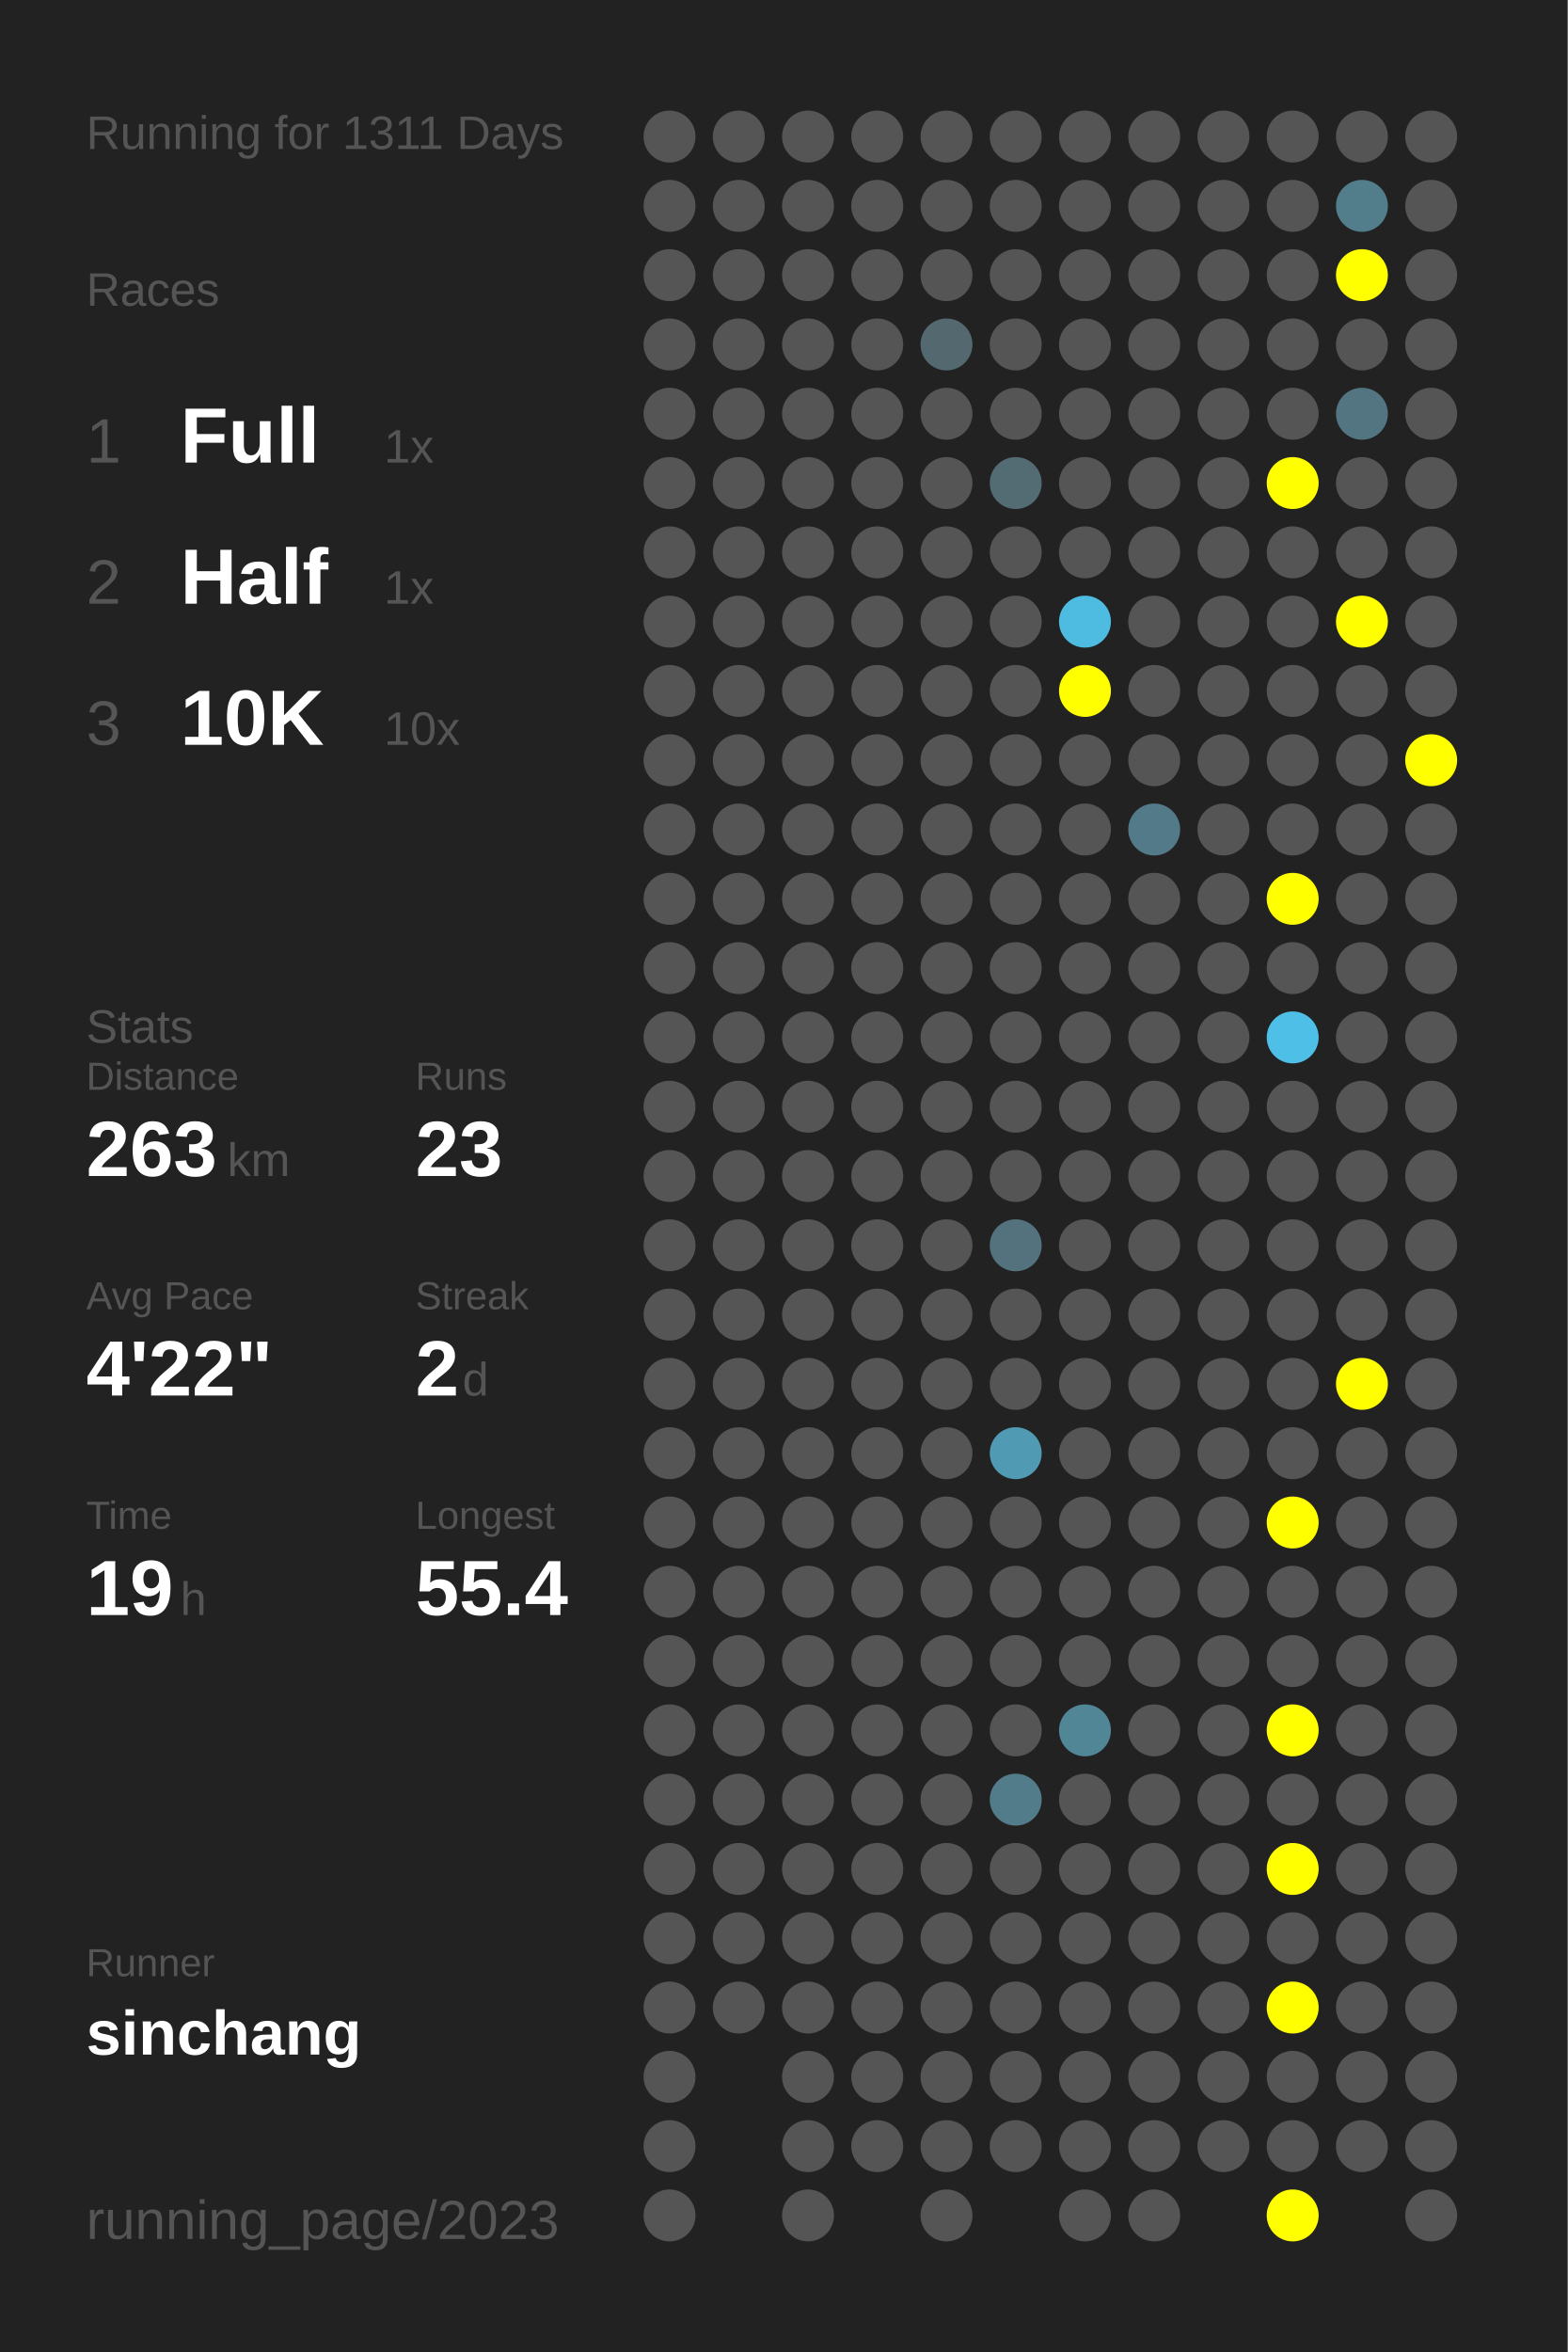
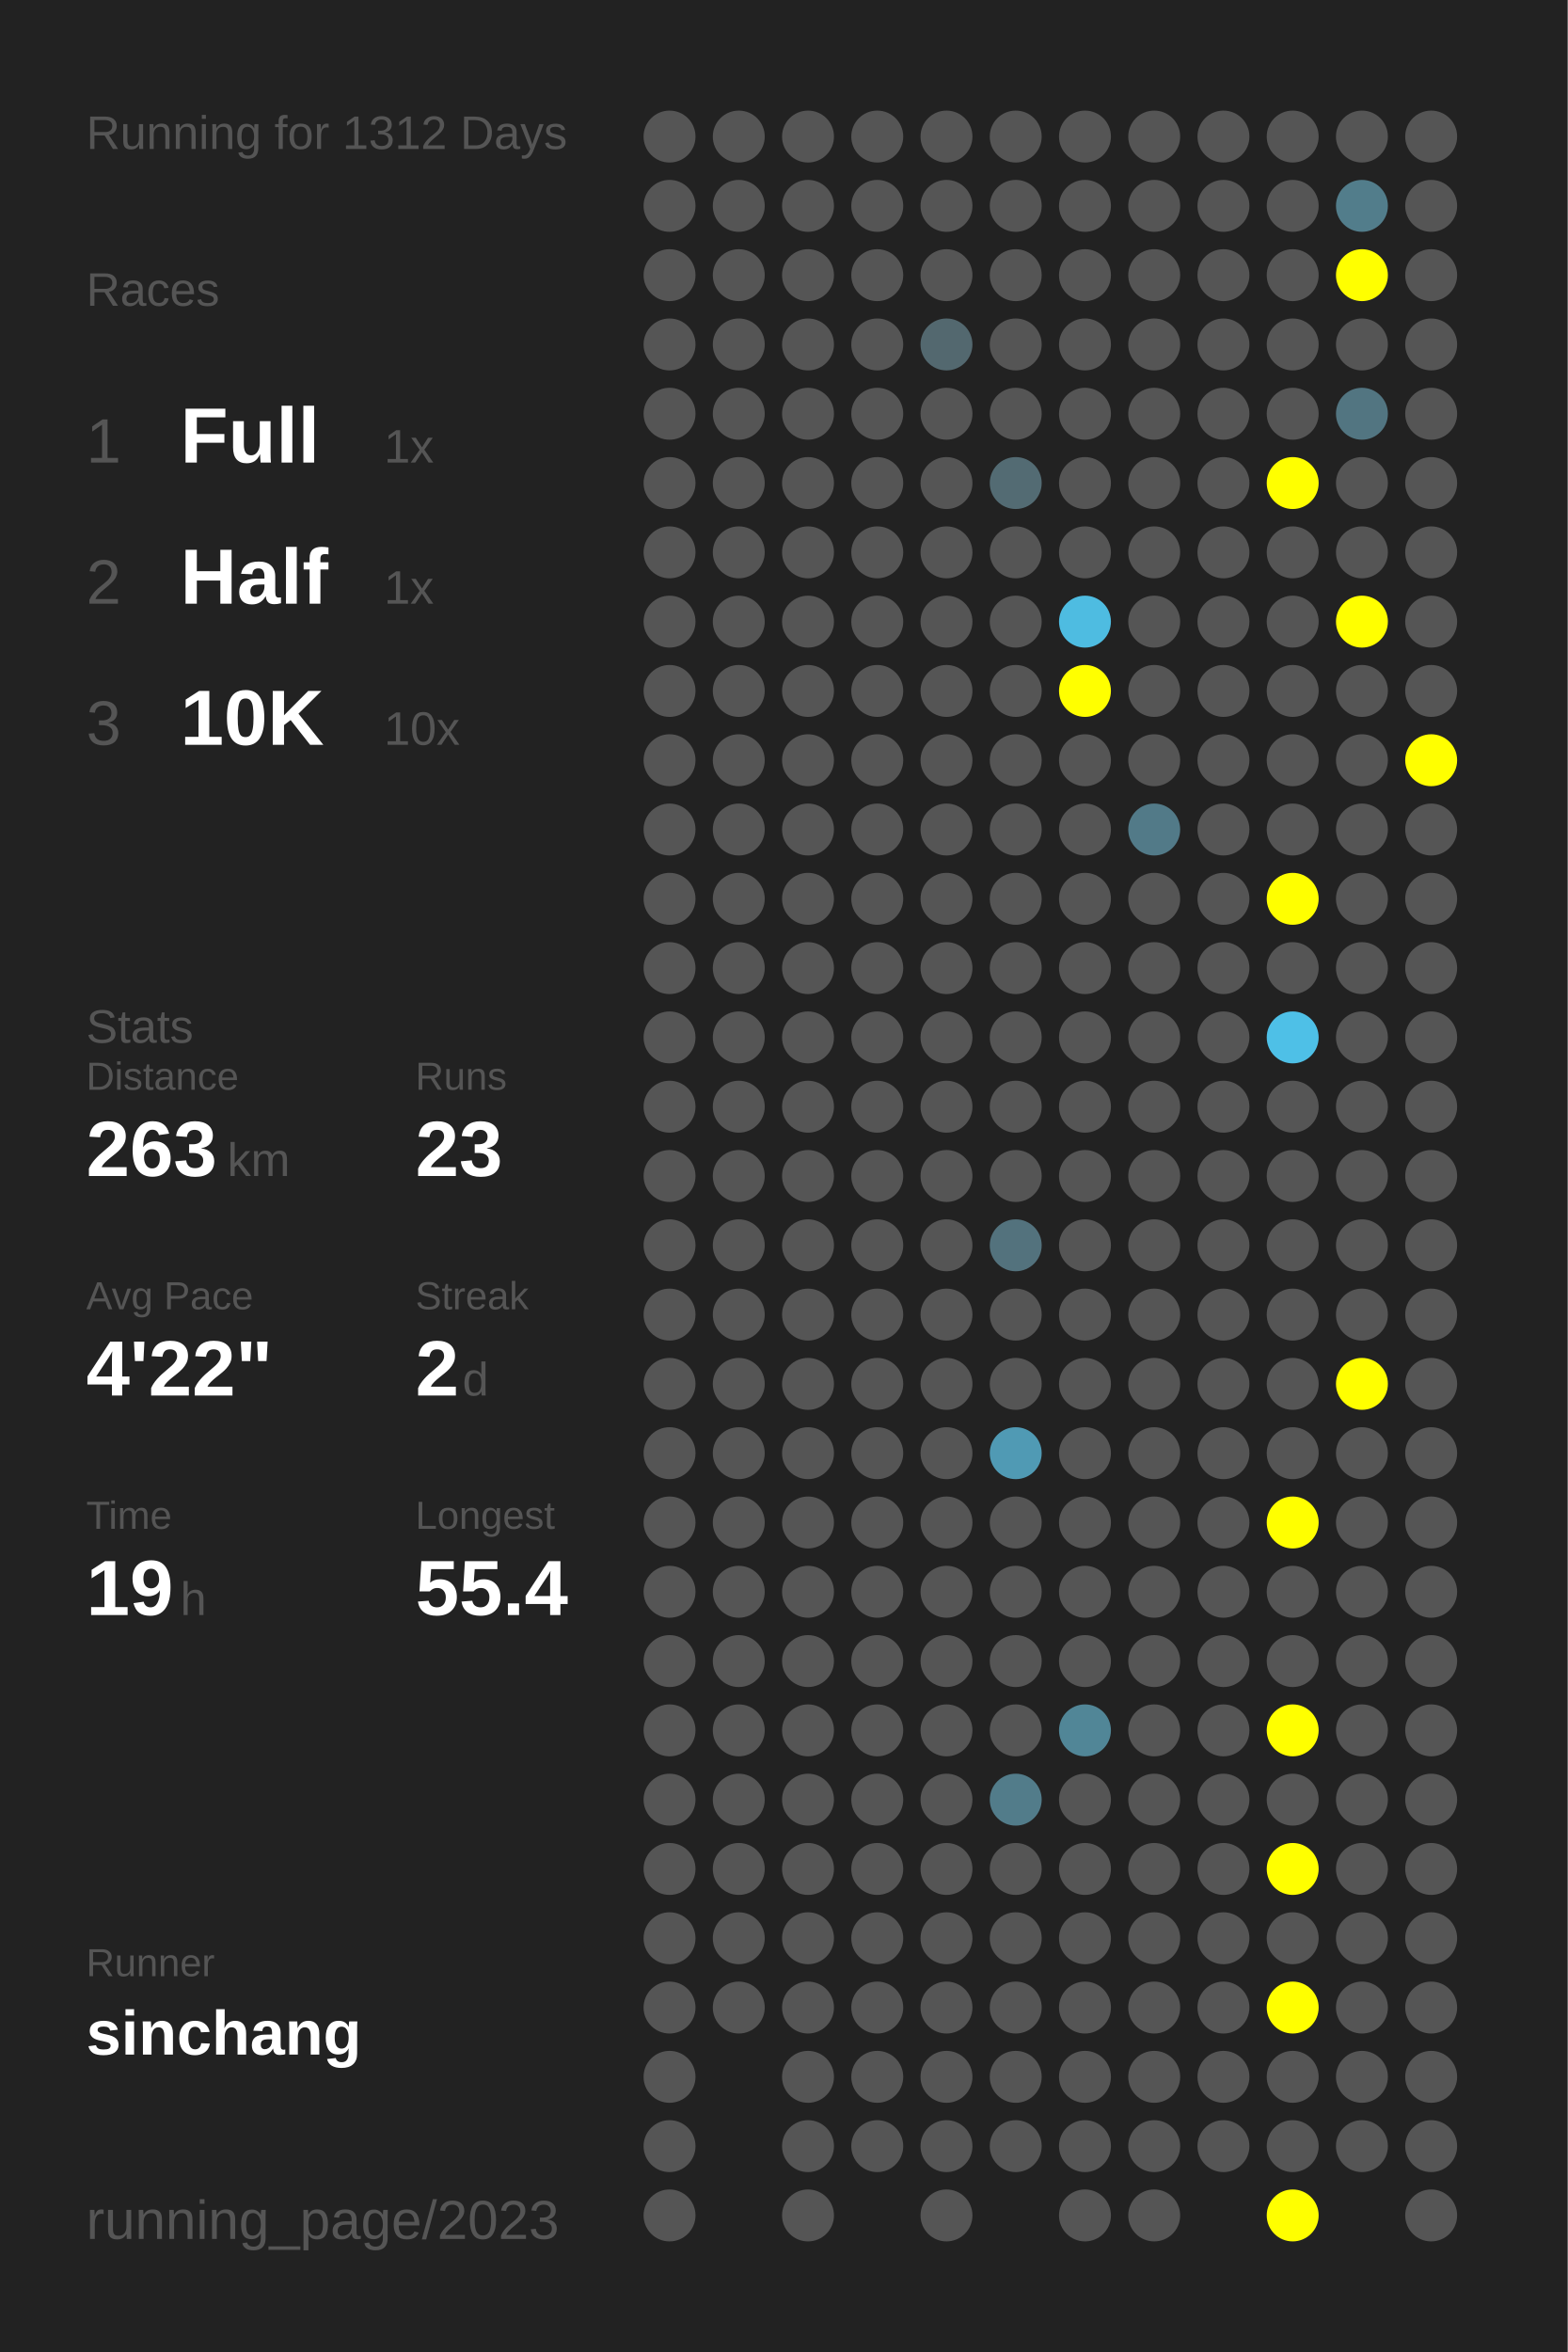
<svg xmlns="http://www.w3.org/2000/svg" baseProfile="full" height="300mm" version="1.1" viewBox="0,0,200,300" width="200mm">
  <defs />
  <rect fill="#222222" height="300" width="200" x="0" y="0" />
-   <text fill="#555555" style="font-size:6px; font-family:Arial;" x="11" y="19">Running for 1311 Days</text>
+   <text fill="#555555" style="font-size:6px; font-family:Arial;" x="11" y="19">Running for 1312 Days</text>
  <text fill="#555555" style="font-size:6px; font-family:Arial;" x="11" y="39">Races</text>
  <text fill="#555555" style="font-size:8px; font-family:Arial;" x="11" y="59">1</text>
  <text fill="#FFFFFF" style="font-size:10px; font-family:Arial; font-weight:bold;" x="23" y="59">Full</text>
  <text fill="#555555" style="font-size:6px; font-family:Arial;" x="49" y="59">1x</text>
  <text fill="#555555" style="font-size:8px; font-family:Arial;" x="11" y="77">2</text>
  <text fill="#FFFFFF" style="font-size:10px; font-family:Arial; font-weight:bold;" x="23" y="77">Half</text>
  <text fill="#555555" style="font-size:6px; font-family:Arial;" x="49" y="77">1x</text>
  <text fill="#555555" style="font-size:8px; font-family:Arial;" x="11" y="95">3</text>
  <text fill="#FFFFFF" style="font-size:10px; font-family:Arial; font-weight:bold;" x="23" y="95">10K</text>
  <text fill="#555555" style="font-size:6px; font-family:Arial;" x="49" y="95">10x</text>
  <text fill="#555555" style="font-size:6px; font-family:Arial;" x="11" y="133">Stats</text>
  <text fill="#555555" style="font-size:5px; font-family:Arial;" x="11" y="139">Distance</text>
  <text fill="#FFFFFF" style="font-size:10px; font-family:Arial; font-weight:bold;" x="11" y="150">263</text>
  <text fill="#555555" style="font-size:6px; font-family:Arial;" x="29" y="150">km</text>
  <text fill="#555555" style="font-size:5px; font-family:Arial;" x="53" y="139">Runs</text>
  <text fill="#FFFFFF" style="font-size:10px; font-family:Arial; font-weight:bold;" x="53" y="150">23</text>
  <text fill="#555555" style="font-size:5px; font-family:Arial;" x="11" y="167">Avg Pace</text>
  <text fill="#FFFFFF" style="font-size:10px; font-family:Arial; font-weight:bold;" x="11" y="178">4'22"</text>
  <text fill="#555555" style="font-size:5px; font-family:Arial;" x="53" y="167">Streak</text>
  <text fill="#FFFFFF" style="font-size:10px; font-family:Arial; font-weight:bold;" x="53" y="178">2</text>
  <text fill="#555555" style="font-size:6px; font-family:Arial;" x="59" y="178">d</text>
  <text fill="#555555" style="font-size:5px; font-family:Arial;" x="11" y="195">Time</text>
  <text fill="#FFFFFF" style="font-size:10px; font-family:Arial; font-weight:bold;" x="11" y="206">19</text>
  <text fill="#555555" style="font-size:6px; font-family:Arial;" x="23" y="206">h</text>
  <text fill="#555555" style="font-size:5px; font-family:Arial;" x="53" y="195">Longest</text>
  <text fill="#FFFFFF" style="font-size:10px; font-family:Arial; font-weight:bold;" x="53" y="206">55.4</text>
  <text fill="#555555" style="font-size:5px; font-family:Arial;" x="11" y="252.065">Runner</text>
  <text fill="#FFFFFF" style="font-size:8px; font-family:Arial; font-weight:bold;" x="11" y="262.065">sinchang</text>
  <text fill="#555555" style="font-size:7px; font-family:Arial;" x="11" y="285.581">running_page/2023</text>
  <circle cx="85.417" cy="17.419" fill="#555555" r="3.312" />
  <circle cx="85.417" cy="26.258" fill="#555555" r="3.312" />
  <circle cx="85.417" cy="35.097" fill="#555555" r="3.312" />
  <circle cx="85.417" cy="43.935" fill="#555555" r="3.312" />
  <circle cx="85.417" cy="52.774" fill="#555555" r="3.312" />
  <circle cx="85.417" cy="61.613" fill="#555555" r="3.312" />
  <circle cx="85.417" cy="70.452" fill="#555555" r="3.312" />
  <circle cx="85.417" cy="79.29" fill="#555555" r="3.312" />
  <circle cx="85.417" cy="88.129" fill="#555555" r="3.312" />
  <circle cx="85.417" cy="96.968" fill="#555555" r="3.312" />
  <circle cx="85.417" cy="105.806" fill="#555555" r="3.312" />
  <circle cx="85.417" cy="114.645" fill="#555555" r="3.312" />
  <circle cx="85.417" cy="123.484" fill="#555555" r="3.312" />
  <circle cx="85.417" cy="132.323" fill="#555555" r="3.312" />
  <circle cx="85.417" cy="141.161" fill="#555555" r="3.312" />
  <circle cx="85.417" cy="150" fill="#555555" r="3.312" />
  <circle cx="85.417" cy="158.839" fill="#555555" r="3.312" />
  <circle cx="85.417" cy="167.677" fill="#555555" r="3.312" />
  <circle cx="85.417" cy="176.516" fill="#555555" r="3.312" />
  <circle cx="85.417" cy="185.355" fill="#555555" r="3.312" />
  <circle cx="85.417" cy="194.194" fill="#555555" r="3.312" />
  <circle cx="85.417" cy="203.032" fill="#555555" r="3.312" />
  <circle cx="85.417" cy="211.871" fill="#555555" r="3.312" />
  <circle cx="85.417" cy="220.71" fill="#555555" r="3.312" />
  <circle cx="85.417" cy="229.548" fill="#555555" r="3.312" />
  <circle cx="85.417" cy="238.387" fill="#555555" r="3.312" />
  <circle cx="85.417" cy="247.226" fill="#555555" r="3.312" />
  <circle cx="85.417" cy="256.065" fill="#555555" r="3.312" />
  <circle cx="85.417" cy="264.903" fill="#555555" r="3.312" />
  <circle cx="85.417" cy="273.742" fill="#555555" r="3.312" />
  <circle cx="85.417" cy="282.581" fill="#555555" r="3.312" />
  <circle cx="94.25" cy="17.419" fill="#555555" r="3.312" />
  <circle cx="94.25" cy="26.258" fill="#555555" r="3.312" />
  <circle cx="94.25" cy="35.097" fill="#555555" r="3.312" />
  <circle cx="94.25" cy="43.935" fill="#555555" r="3.312" />
  <circle cx="94.25" cy="52.774" fill="#555555" r="3.312" />
  <circle cx="94.25" cy="61.613" fill="#555555" r="3.312" />
  <circle cx="94.25" cy="70.452" fill="#555555" r="3.312" />
  <circle cx="94.25" cy="79.29" fill="#555555" r="3.312" />
  <circle cx="94.25" cy="88.129" fill="#555555" r="3.312" />
  <circle cx="94.25" cy="96.968" fill="#555555" r="3.312" />
  <circle cx="94.25" cy="105.806" fill="#555555" r="3.312" />
  <circle cx="94.25" cy="114.645" fill="#555555" r="3.312" />
  <circle cx="94.25" cy="123.484" fill="#555555" r="3.312" />
  <circle cx="94.25" cy="132.323" fill="#555555" r="3.312" />
  <circle cx="94.25" cy="141.161" fill="#555555" r="3.312" />
  <circle cx="94.25" cy="150" fill="#555555" r="3.312" />
  <circle cx="94.25" cy="158.839" fill="#555555" r="3.312" />
  <circle cx="94.25" cy="167.677" fill="#555555" r="3.312" />
  <circle cx="94.25" cy="176.516" fill="#555555" r="3.312" />
  <circle cx="94.25" cy="185.355" fill="#555555" r="3.312" />
  <circle cx="94.25" cy="194.194" fill="#555555" r="3.312" />
  <circle cx="94.25" cy="203.032" fill="#555555" r="3.312" />
  <circle cx="94.25" cy="211.871" fill="#555555" r="3.312" />
  <circle cx="94.25" cy="220.71" fill="#555555" r="3.312" />
  <circle cx="94.25" cy="229.548" fill="#555555" r="3.312" />
  <circle cx="94.25" cy="238.387" fill="#555555" r="3.312" />
  <circle cx="94.25" cy="247.226" fill="#555555" r="3.312" />
  <circle cx="94.25" cy="256.065" fill="#555555" r="3.312" />
  <circle cx="103.083" cy="17.419" fill="#555555" r="3.312" />
  <circle cx="103.083" cy="26.258" fill="#555555" r="3.312" />
  <circle cx="103.083" cy="35.097" fill="#555555" r="3.312" />
  <circle cx="103.083" cy="43.935" fill="#555555" r="3.312" />
  <circle cx="103.083" cy="52.774" fill="#555555" r="3.312" />
  <circle cx="103.083" cy="61.613" fill="#555555" r="3.312" />
  <circle cx="103.083" cy="70.452" fill="#555555" r="3.312" />
  <circle cx="103.083" cy="79.29" fill="#555555" r="3.312" />
  <circle cx="103.083" cy="88.129" fill="#555555" r="3.312" />
  <circle cx="103.083" cy="96.968" fill="#555555" r="3.312" />
  <circle cx="103.083" cy="105.806" fill="#555555" r="3.312" />
  <circle cx="103.083" cy="114.645" fill="#555555" r="3.312" />
  <circle cx="103.083" cy="123.484" fill="#555555" r="3.312" />
  <circle cx="103.083" cy="132.323" fill="#555555" r="3.312" />
  <circle cx="103.083" cy="141.161" fill="#555555" r="3.312" />
  <circle cx="103.083" cy="150" fill="#555555" r="3.312" />
  <circle cx="103.083" cy="158.839" fill="#555555" r="3.312" />
  <circle cx="103.083" cy="167.677" fill="#555555" r="3.312" />
  <circle cx="103.083" cy="176.516" fill="#555555" r="3.312" />
  <circle cx="103.083" cy="185.355" fill="#555555" r="3.312" />
  <circle cx="103.083" cy="194.194" fill="#555555" r="3.312" />
  <circle cx="103.083" cy="203.032" fill="#555555" r="3.312" />
  <circle cx="103.083" cy="211.871" fill="#555555" r="3.312" />
  <circle cx="103.083" cy="220.71" fill="#555555" r="3.312" />
  <circle cx="103.083" cy="229.548" fill="#555555" r="3.312" />
  <circle cx="103.083" cy="238.387" fill="#555555" r="3.312" />
  <circle cx="103.083" cy="247.226" fill="#555555" r="3.312" />
  <circle cx="103.083" cy="256.065" fill="#555555" r="3.312" />
  <circle cx="103.083" cy="264.903" fill="#555555" r="3.312" />
  <circle cx="103.083" cy="273.742" fill="#555555" r="3.312" />
  <circle cx="103.083" cy="282.581" fill="#555555" r="3.312" />
  <circle cx="111.917" cy="17.419" fill="#555555" r="3.312" />
  <circle cx="111.917" cy="26.258" fill="#555555" r="3.312" />
  <circle cx="111.917" cy="35.097" fill="#555555" r="3.312" />
  <circle cx="111.917" cy="43.935" fill="#555555" r="3.312" />
  <circle cx="111.917" cy="52.774" fill="#555555" r="3.312" />
  <circle cx="111.917" cy="61.613" fill="#555555" r="3.312" />
  <circle cx="111.917" cy="70.452" fill="#555555" r="3.312" />
  <circle cx="111.917" cy="79.29" fill="#555555" r="3.312" />
  <circle cx="111.917" cy="88.129" fill="#555555" r="3.312" />
  <circle cx="111.917" cy="96.968" fill="#555555" r="3.312" />
  <circle cx="111.917" cy="105.806" fill="#555555" r="3.312" />
  <circle cx="111.917" cy="114.645" fill="#555555" r="3.312" />
  <circle cx="111.917" cy="123.484" fill="#555555" r="3.312" />
  <circle cx="111.917" cy="132.323" fill="#555555" r="3.312" />
  <circle cx="111.917" cy="141.161" fill="#555555" r="3.312" />
  <circle cx="111.917" cy="150" fill="#555555" r="3.312" />
  <circle cx="111.917" cy="158.839" fill="#555555" r="3.312" />
  <circle cx="111.917" cy="167.677" fill="#555555" r="3.312" />
  <circle cx="111.917" cy="176.516" fill="#555555" r="3.312" />
  <circle cx="111.917" cy="185.355" fill="#555555" r="3.312" />
  <circle cx="111.917" cy="194.194" fill="#555555" r="3.312" />
  <circle cx="111.917" cy="203.032" fill="#555555" r="3.312" />
  <circle cx="111.917" cy="211.871" fill="#555555" r="3.312" />
  <circle cx="111.917" cy="220.71" fill="#555555" r="3.312" />
  <circle cx="111.917" cy="229.548" fill="#555555" r="3.312" />
  <circle cx="111.917" cy="238.387" fill="#555555" r="3.312" />
  <circle cx="111.917" cy="247.226" fill="#555555" r="3.312" />
  <circle cx="111.917" cy="256.065" fill="#555555" r="3.312" />
  <circle cx="111.917" cy="264.903" fill="#555555" r="3.312" />
  <circle cx="111.917" cy="273.742" fill="#555555" r="3.312" />
  <circle cx="120.75" cy="17.419" fill="#555555" r="3.312" />
  <circle cx="120.75" cy="26.258" fill="#555555" r="3.312" />
  <circle cx="120.75" cy="35.097" fill="#555555" r="3.312" />
  <circle cx="120.75" cy="43.935" fill="#53686f" r="3.312" />
  <circle cx="120.75" cy="52.774" fill="#555555" r="3.312" />
  <circle cx="120.75" cy="61.613" fill="#555555" r="3.312" />
  <circle cx="120.75" cy="70.452" fill="#555555" r="3.312" />
  <circle cx="120.75" cy="79.29" fill="#555555" r="3.312" />
  <circle cx="120.75" cy="88.129" fill="#555555" r="3.312" />
  <circle cx="120.75" cy="96.968" fill="#555555" r="3.312" />
  <circle cx="120.75" cy="105.806" fill="#555555" r="3.312" />
  <circle cx="120.75" cy="114.645" fill="#555555" r="3.312" />
  <circle cx="120.75" cy="123.484" fill="#555555" r="3.312" />
  <circle cx="120.75" cy="132.323" fill="#555555" r="3.312" />
  <circle cx="120.75" cy="141.161" fill="#555555" r="3.312" />
  <circle cx="120.75" cy="150" fill="#555555" r="3.312" />
  <circle cx="120.75" cy="158.839" fill="#555555" r="3.312" />
  <circle cx="120.75" cy="167.677" fill="#555555" r="3.312" />
  <circle cx="120.75" cy="176.516" fill="#555555" r="3.312" />
  <circle cx="120.75" cy="185.355" fill="#555555" r="3.312" />
  <circle cx="120.75" cy="194.194" fill="#555555" r="3.312" />
  <circle cx="120.75" cy="203.032" fill="#555555" r="3.312" />
  <circle cx="120.75" cy="211.871" fill="#555555" r="3.312" />
  <circle cx="120.75" cy="220.71" fill="#555555" r="3.312" />
  <circle cx="120.75" cy="229.548" fill="#555555" r="3.312" />
  <circle cx="120.75" cy="238.387" fill="#555555" r="3.312" />
  <circle cx="120.75" cy="247.226" fill="#555555" r="3.312" />
  <circle cx="120.75" cy="256.065" fill="#555555" r="3.312" />
  <circle cx="120.75" cy="264.903" fill="#555555" r="3.312" />
  <circle cx="120.75" cy="273.742" fill="#555555" r="3.312" />
  <circle cx="120.75" cy="282.581" fill="#555555" r="3.312" />
  <circle cx="129.583" cy="17.419" fill="#555555" r="3.312" />
  <circle cx="129.583" cy="26.258" fill="#555555" r="3.312" />
  <circle cx="129.583" cy="35.097" fill="#555555" r="3.312" />
  <circle cx="129.583" cy="43.935" fill="#555555" r="3.312" />
  <circle cx="129.583" cy="52.774" fill="#555555" r="3.312" />
  <circle cx="129.583" cy="61.613" fill="#536b73" r="3.312" />
  <circle cx="129.583" cy="70.452" fill="#555555" r="3.312" />
  <circle cx="129.583" cy="79.29" fill="#555555" r="3.312" />
  <circle cx="129.583" cy="88.129" fill="#555555" r="3.312" />
  <circle cx="129.583" cy="96.968" fill="#555555" r="3.312" />
  <circle cx="129.583" cy="105.806" fill="#555555" r="3.312" />
  <circle cx="129.583" cy="114.645" fill="#555555" r="3.312" />
  <circle cx="129.583" cy="123.484" fill="#555555" r="3.312" />
  <circle cx="129.583" cy="132.323" fill="#555555" r="3.312" />
  <circle cx="129.583" cy="141.161" fill="#555555" r="3.312" />
  <circle cx="129.583" cy="150" fill="#555555" r="3.312" />
  <circle cx="129.583" cy="158.839" fill="#53727d" r="3.312" />
  <circle cx="129.583" cy="167.677" fill="#555555" r="3.312" />
  <circle cx="129.583" cy="176.516" fill="#555555" r="3.312" />
  <circle cx="129.583" cy="185.355" fill="#509ab4" r="3.312" />
  <circle cx="129.583" cy="194.194" fill="#555555" r="3.312" />
  <circle cx="129.583" cy="203.032" fill="#555555" r="3.312" />
  <circle cx="129.583" cy="211.871" fill="#555555" r="3.312" />
  <circle cx="129.583" cy="220.71" fill="#555555" r="3.312" />
  <circle cx="129.583" cy="229.548" fill="#527c8a" r="3.312" />
  <circle cx="129.583" cy="238.387" fill="#555555" r="3.312" />
  <circle cx="129.583" cy="247.226" fill="#555555" r="3.312" />
  <circle cx="129.583" cy="256.065" fill="#555555" r="3.312" />
  <circle cx="129.583" cy="264.903" fill="#555555" r="3.312" />
  <circle cx="129.583" cy="273.742" fill="#555555" r="3.312" />
  <circle cx="138.417" cy="17.419" fill="#555555" r="3.312" />
  <circle cx="138.417" cy="26.258" fill="#555555" r="3.312" />
  <circle cx="138.417" cy="35.097" fill="#555555" r="3.312" />
  <circle cx="138.417" cy="43.935" fill="#555555" r="3.312" />
  <circle cx="138.417" cy="52.774" fill="#555555" r="3.312" />
  <circle cx="138.417" cy="61.613" fill="#555555" r="3.312" />
  <circle cx="138.417" cy="70.452" fill="#555555" r="3.312" />
  <circle cx="138.417" cy="79.29" fill="#4ebce1" r="3.312" />
  <circle cx="138.417" cy="88.129" fill="#FFFF00" r="3.312" />
  <circle cx="138.417" cy="96.968" fill="#555555" r="3.312" />
  <circle cx="138.417" cy="105.806" fill="#555555" r="3.312" />
  <circle cx="138.417" cy="114.645" fill="#555555" r="3.312" />
  <circle cx="138.417" cy="123.484" fill="#555555" r="3.312" />
  <circle cx="138.417" cy="132.323" fill="#555555" r="3.312" />
  <circle cx="138.417" cy="141.161" fill="#555555" r="3.312" />
  <circle cx="138.417" cy="150" fill="#555555" r="3.312" />
  <circle cx="138.417" cy="158.839" fill="#555555" r="3.312" />
  <circle cx="138.417" cy="167.677" fill="#555555" r="3.312" />
  <circle cx="138.417" cy="176.516" fill="#555555" r="3.312" />
  <circle cx="138.417" cy="185.355" fill="#555555" r="3.312" />
  <circle cx="138.417" cy="194.194" fill="#555555" r="3.312" />
  <circle cx="138.417" cy="203.032" fill="#555555" r="3.312" />
  <circle cx="138.417" cy="211.871" fill="#555555" r="3.312" />
  <circle cx="138.417" cy="220.71" fill="#518697" r="3.312" />
  <circle cx="138.417" cy="229.548" fill="#555555" r="3.312" />
  <circle cx="138.417" cy="238.387" fill="#555555" r="3.312" />
  <circle cx="138.417" cy="247.226" fill="#555555" r="3.312" />
  <circle cx="138.417" cy="256.065" fill="#555555" r="3.312" />
  <circle cx="138.417" cy="264.903" fill="#555555" r="3.312" />
  <circle cx="138.417" cy="273.742" fill="#555555" r="3.312" />
  <circle cx="138.417" cy="282.581" fill="#555555" r="3.312" />
  <circle cx="147.25" cy="17.419" fill="#555555" r="3.312" />
  <circle cx="147.25" cy="26.258" fill="#555555" r="3.312" />
  <circle cx="147.25" cy="35.097" fill="#555555" r="3.312" />
  <circle cx="147.25" cy="43.935" fill="#555555" r="3.312" />
  <circle cx="147.25" cy="52.774" fill="#555555" r="3.312" />
  <circle cx="147.25" cy="61.613" fill="#555555" r="3.312" />
  <circle cx="147.25" cy="70.452" fill="#555555" r="3.312" />
  <circle cx="147.25" cy="79.29" fill="#555555" r="3.312" />
  <circle cx="147.25" cy="88.129" fill="#555555" r="3.312" />
  <circle cx="147.25" cy="96.968" fill="#555555" r="3.312" />
  <circle cx="147.25" cy="105.806" fill="#527a88" r="3.312" />
  <circle cx="147.25" cy="114.645" fill="#555555" r="3.312" />
  <circle cx="147.25" cy="123.484" fill="#555555" r="3.312" />
  <circle cx="147.25" cy="132.323" fill="#555555" r="3.312" />
  <circle cx="147.25" cy="141.161" fill="#555555" r="3.312" />
  <circle cx="147.25" cy="150" fill="#555555" r="3.312" />
  <circle cx="147.25" cy="158.839" fill="#555555" r="3.312" />
  <circle cx="147.25" cy="167.677" fill="#555555" r="3.312" />
  <circle cx="147.25" cy="176.516" fill="#555555" r="3.312" />
  <circle cx="147.25" cy="185.355" fill="#555555" r="3.312" />
  <circle cx="147.25" cy="194.194" fill="#555555" r="3.312" />
  <circle cx="147.25" cy="203.032" fill="#555555" r="3.312" />
  <circle cx="147.25" cy="211.871" fill="#555555" r="3.312" />
  <circle cx="147.25" cy="220.71" fill="#555555" r="3.312" />
  <circle cx="147.25" cy="229.548" fill="#555555" r="3.312" />
  <circle cx="147.25" cy="238.387" fill="#555555" r="3.312" />
  <circle cx="147.25" cy="247.226" fill="#555555" r="3.312" />
  <circle cx="147.25" cy="256.065" fill="#555555" r="3.312" />
  <circle cx="147.25" cy="264.903" fill="#555555" r="3.312" />
  <circle cx="147.25" cy="273.742" fill="#555555" r="3.312" />
  <circle cx="147.25" cy="282.581" fill="#555555" r="3.312" />
  <circle cx="156.083" cy="17.419" fill="#555555" r="3.312" />
  <circle cx="156.083" cy="26.258" fill="#555555" r="3.312" />
  <circle cx="156.083" cy="35.097" fill="#555555" r="3.312" />
  <circle cx="156.083" cy="43.935" fill="#555555" r="3.312" />
  <circle cx="156.083" cy="52.774" fill="#555555" r="3.312" />
  <circle cx="156.083" cy="61.613" fill="#555555" r="3.312" />
  <circle cx="156.083" cy="70.452" fill="#555555" r="3.312" />
  <circle cx="156.083" cy="79.29" fill="#555555" r="3.312" />
  <circle cx="156.083" cy="88.129" fill="#555555" r="3.312" />
  <circle cx="156.083" cy="96.968" fill="#555555" r="3.312" />
  <circle cx="156.083" cy="105.806" fill="#555555" r="3.312" />
  <circle cx="156.083" cy="114.645" fill="#555555" r="3.312" />
  <circle cx="156.083" cy="123.484" fill="#555555" r="3.312" />
  <circle cx="156.083" cy="132.323" fill="#555555" r="3.312" />
  <circle cx="156.083" cy="141.161" fill="#555555" r="3.312" />
  <circle cx="156.083" cy="150" fill="#555555" r="3.312" />
  <circle cx="156.083" cy="158.839" fill="#555555" r="3.312" />
  <circle cx="156.083" cy="167.677" fill="#555555" r="3.312" />
  <circle cx="156.083" cy="176.516" fill="#555555" r="3.312" />
  <circle cx="156.083" cy="185.355" fill="#555555" r="3.312" />
  <circle cx="156.083" cy="194.194" fill="#555555" r="3.312" />
  <circle cx="156.083" cy="203.032" fill="#555555" r="3.312" />
  <circle cx="156.083" cy="211.871" fill="#555555" r="3.312" />
  <circle cx="156.083" cy="220.71" fill="#555555" r="3.312" />
  <circle cx="156.083" cy="229.548" fill="#555555" r="3.312" />
  <circle cx="156.083" cy="238.387" fill="#555555" r="3.312" />
  <circle cx="156.083" cy="247.226" fill="#555555" r="3.312" />
  <circle cx="156.083" cy="256.065" fill="#555555" r="3.312" />
  <circle cx="156.083" cy="264.903" fill="#555555" r="3.312" />
  <circle cx="156.083" cy="273.742" fill="#555555" r="3.312" />
  <circle cx="164.917" cy="17.419" fill="#555555" r="3.312" />
  <circle cx="164.917" cy="26.258" fill="#555555" r="3.312" />
  <circle cx="164.917" cy="35.097" fill="#555555" r="3.312" />
  <circle cx="164.917" cy="43.935" fill="#555555" r="3.312" />
  <circle cx="164.917" cy="52.774" fill="#555555" r="3.312" />
  <circle cx="164.917" cy="61.613" fill="#FFFF00" r="3.312" />
  <circle cx="164.917" cy="70.452" fill="#555555" r="3.312" />
  <circle cx="164.917" cy="79.29" fill="#555555" r="3.312" />
  <circle cx="164.917" cy="88.129" fill="#555555" r="3.312" />
  <circle cx="164.917" cy="96.968" fill="#555555" r="3.312" />
  <circle cx="164.917" cy="105.806" fill="#555555" r="3.312" />
  <circle cx="164.917" cy="114.645" fill="#FFFF00" r="3.312" />
  <circle cx="164.917" cy="123.484" fill="#555555" r="3.312" />
  <circle cx="164.917" cy="132.323" fill="#4ec0e7" r="3.312" />
  <circle cx="164.917" cy="141.161" fill="#555555" r="3.312" />
  <circle cx="164.917" cy="150" fill="#555555" r="3.312" />
  <circle cx="164.917" cy="158.839" fill="#555555" r="3.312" />
  <circle cx="164.917" cy="167.677" fill="#555555" r="3.312" />
  <circle cx="164.917" cy="176.516" fill="#555555" r="3.312" />
  <circle cx="164.917" cy="185.355" fill="#555555" r="3.312" />
  <circle cx="164.917" cy="194.194" fill="#FFFF00" r="3.312" />
  <circle cx="164.917" cy="203.032" fill="#555555" r="3.312" />
  <circle cx="164.917" cy="211.871" fill="#555555" r="3.312" />
  <circle cx="164.917" cy="220.71" fill="#FFFF00" r="3.312" />
  <circle cx="164.917" cy="229.548" fill="#555555" r="3.312" />
  <circle cx="164.917" cy="238.387" fill="#FFFF00" r="3.312" />
  <circle cx="164.917" cy="247.226" fill="#555555" r="3.312" />
  <circle cx="164.917" cy="256.065" fill="#FFFF00" r="3.312" />
  <circle cx="164.917" cy="264.903" fill="#555555" r="3.312" />
  <circle cx="164.917" cy="273.742" fill="#555555" r="3.312" />
  <circle cx="164.917" cy="282.581" fill="#FFFF00" r="3.312" />
  <circle cx="173.75" cy="17.419" fill="#555555" r="3.312" />
  <circle cx="173.75" cy="26.258" fill="#527d8b" r="3.312" />
  <circle cx="173.75" cy="35.097" fill="#FFFF00" r="3.312" />
  <circle cx="173.75" cy="43.935" fill="#555555" r="3.312" />
  <circle cx="173.75" cy="52.774" fill="#527581" r="3.312" />
  <circle cx="173.75" cy="61.613" fill="#555555" r="3.312" />
  <circle cx="173.75" cy="70.452" fill="#555555" r="3.312" />
  <circle cx="173.75" cy="79.29" fill="#FFFF00" r="3.312" />
  <circle cx="173.75" cy="88.129" fill="#555555" r="3.312" />
  <circle cx="173.75" cy="96.968" fill="#555555" r="3.312" />
  <circle cx="173.75" cy="105.806" fill="#555555" r="3.312" />
  <circle cx="173.75" cy="114.645" fill="#555555" r="3.312" />
  <circle cx="173.75" cy="123.484" fill="#555555" r="3.312" />
  <circle cx="173.75" cy="132.323" fill="#555555" r="3.312" />
  <circle cx="173.75" cy="141.161" fill="#555555" r="3.312" />
  <circle cx="173.75" cy="150" fill="#555555" r="3.312" />
  <circle cx="173.75" cy="158.839" fill="#555555" r="3.312" />
  <circle cx="173.75" cy="167.677" fill="#555555" r="3.312" />
  <circle cx="173.75" cy="176.516" fill="#FFFF00" r="3.312" />
  <circle cx="173.75" cy="185.355" fill="#555555" r="3.312" />
  <circle cx="173.75" cy="194.194" fill="#555555" r="3.312" />
  <circle cx="173.75" cy="203.032" fill="#555555" r="3.312" />
  <circle cx="173.75" cy="211.871" fill="#555555" r="3.312" />
  <circle cx="173.75" cy="220.71" fill="#555555" r="3.312" />
  <circle cx="173.75" cy="229.548" fill="#555555" r="3.312" />
  <circle cx="173.75" cy="238.387" fill="#555555" r="3.312" />
  <circle cx="173.75" cy="247.226" fill="#555555" r="3.312" />
  <circle cx="173.75" cy="256.065" fill="#555555" r="3.312" />
  <circle cx="173.75" cy="264.903" fill="#555555" r="3.312" />
  <circle cx="173.75" cy="273.742" fill="#555555" r="3.312" />
  <circle cx="182.583" cy="17.419" fill="#555555" r="3.312" />
  <circle cx="182.583" cy="26.258" fill="#555555" r="3.312" />
  <circle cx="182.583" cy="35.097" fill="#555555" r="3.312" />
  <circle cx="182.583" cy="43.935" fill="#555555" r="3.312" />
  <circle cx="182.583" cy="52.774" fill="#555555" r="3.312" />
  <circle cx="182.583" cy="61.613" fill="#555555" r="3.312" />
  <circle cx="182.583" cy="70.452" fill="#555555" r="3.312" />
  <circle cx="182.583" cy="79.29" fill="#555555" r="3.312" />
  <circle cx="182.583" cy="88.129" fill="#555555" r="3.312" />
  <circle cx="182.583" cy="96.968" fill="#FFFF00" r="3.312" />
  <circle cx="182.583" cy="105.806" fill="#555555" r="3.312" />
  <circle cx="182.583" cy="114.645" fill="#555555" r="3.312" />
  <circle cx="182.583" cy="123.484" fill="#555555" r="3.312" />
  <circle cx="182.583" cy="132.323" fill="#555555" r="3.312" />
  <circle cx="182.583" cy="141.161" fill="#555555" r="3.312" />
  <circle cx="182.583" cy="150" fill="#555555" r="3.312" />
  <circle cx="182.583" cy="158.839" fill="#555555" r="3.312" />
  <circle cx="182.583" cy="167.677" fill="#555555" r="3.312" />
  <circle cx="182.583" cy="176.516" fill="#555555" r="3.312" />
  <circle cx="182.583" cy="185.355" fill="#555555" r="3.312" />
  <circle cx="182.583" cy="194.194" fill="#555555" r="3.312" />
  <circle cx="182.583" cy="203.032" fill="#555555" r="3.312" />
  <circle cx="182.583" cy="211.871" fill="#555555" r="3.312" />
  <circle cx="182.583" cy="220.71" fill="#555555" r="3.312" />
  <circle cx="182.583" cy="229.548" fill="#555555" r="3.312" />
  <circle cx="182.583" cy="238.387" fill="#555555" r="3.312" />
  <circle cx="182.583" cy="247.226" fill="#555555" r="3.312" />
  <circle cx="182.583" cy="256.065" fill="#555555" r="3.312" />
  <circle cx="182.583" cy="264.903" fill="#555555" r="3.312" />
  <circle cx="182.583" cy="273.742" fill="#555555" r="3.312" />
  <circle cx="182.583" cy="282.581" fill="#555555" r="3.312" />
</svg>
